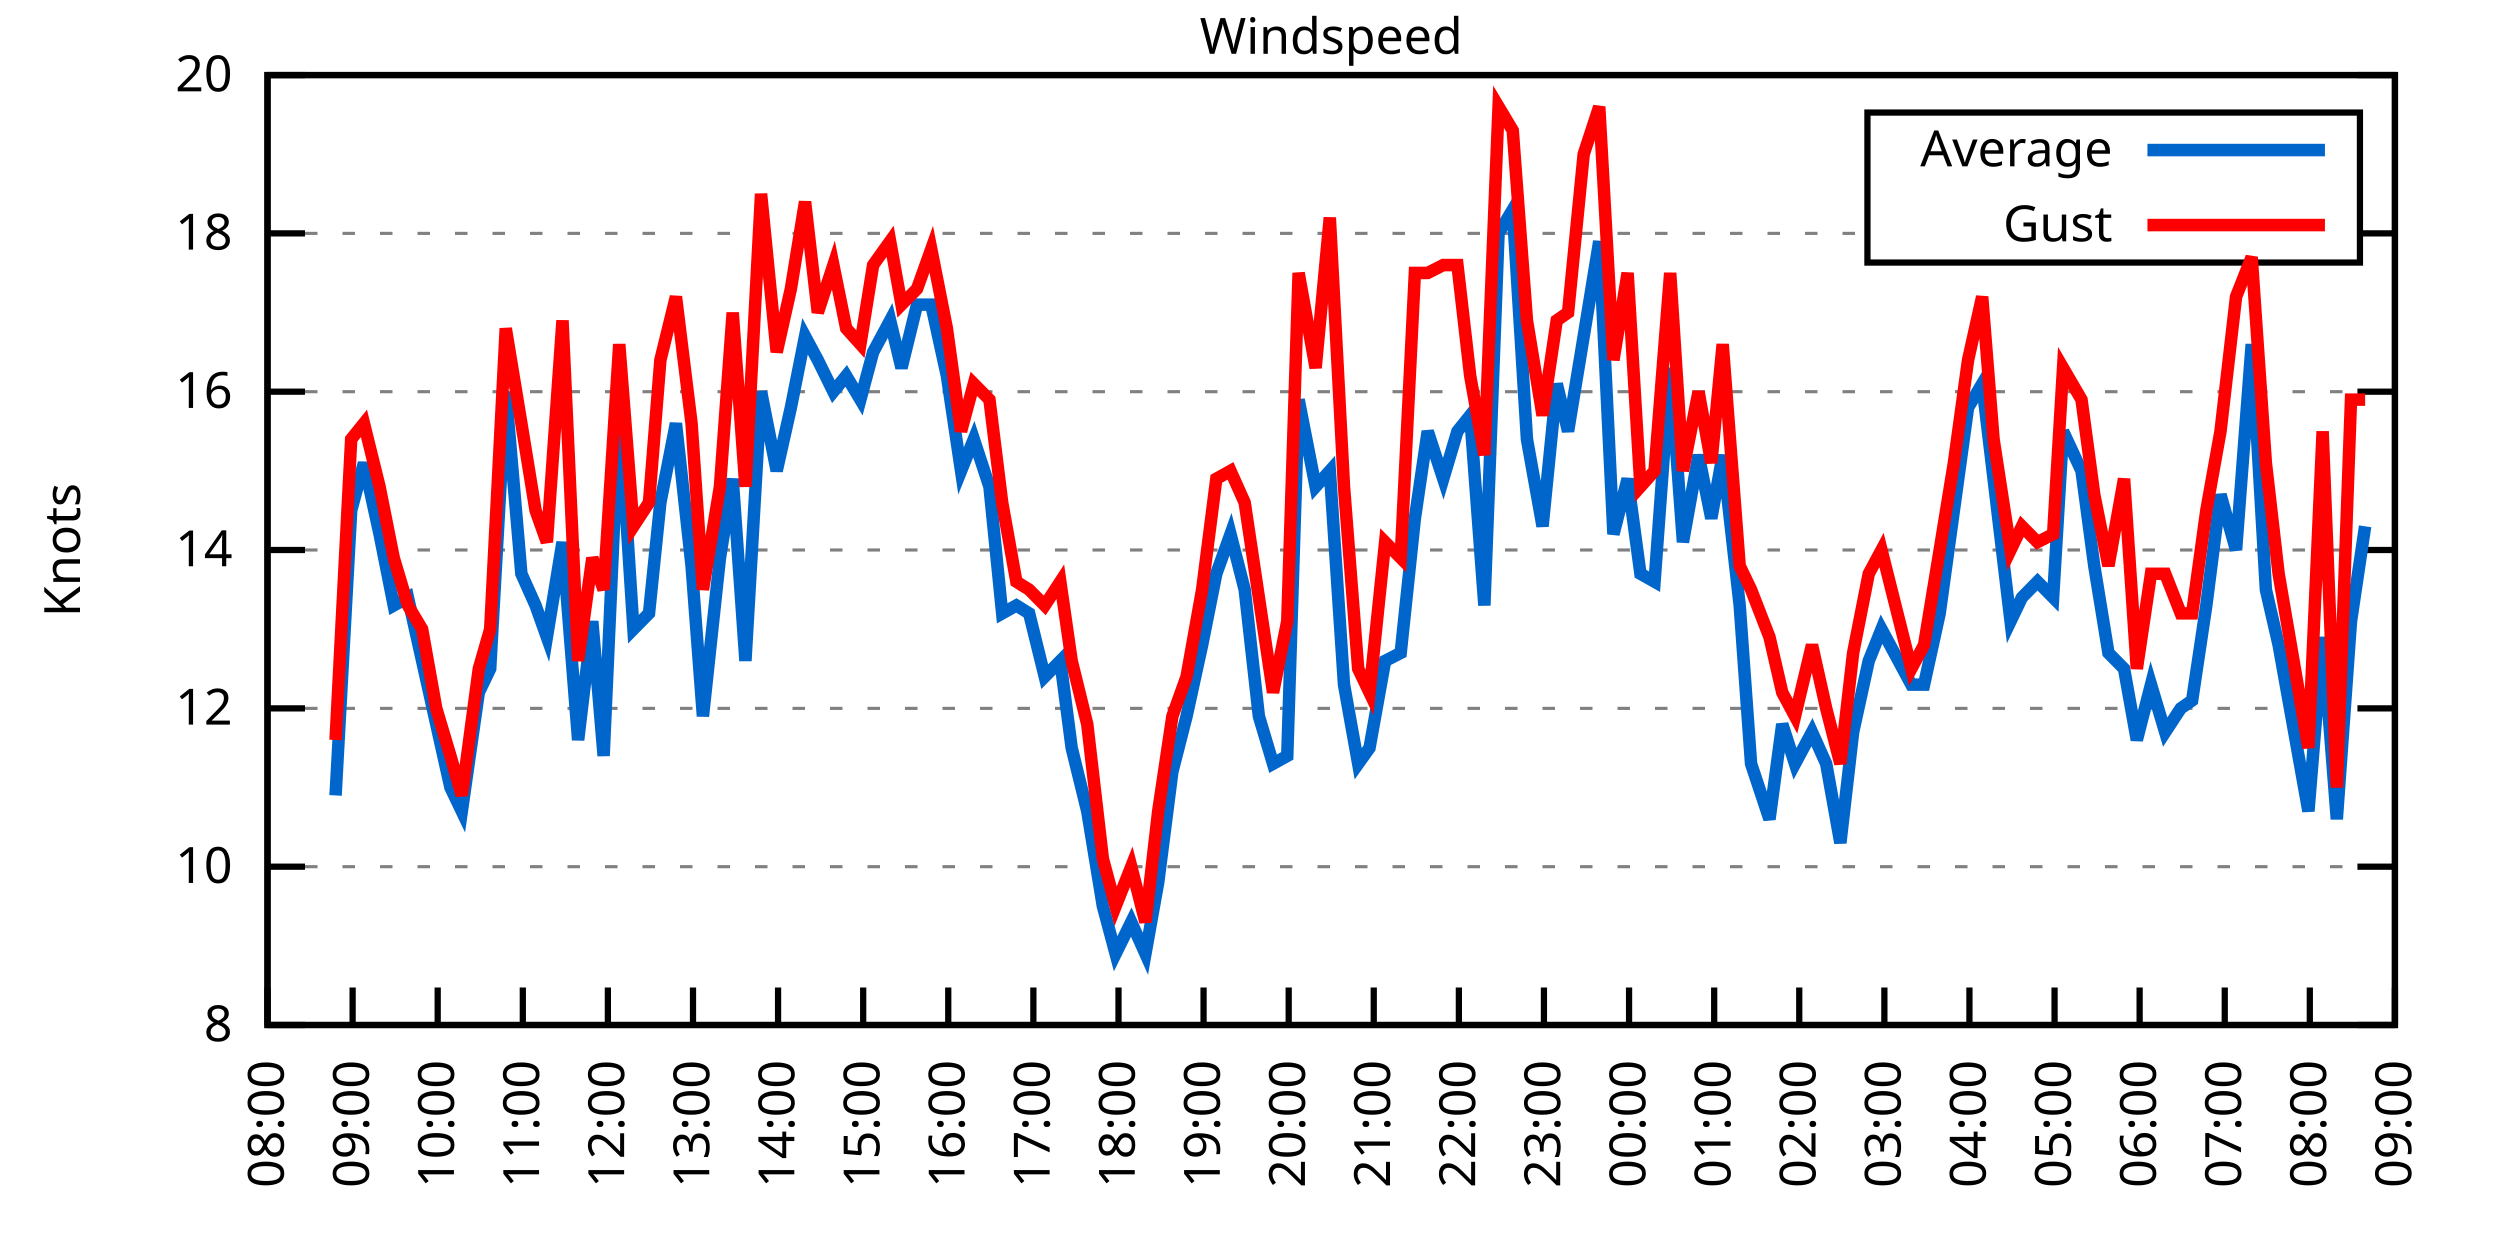
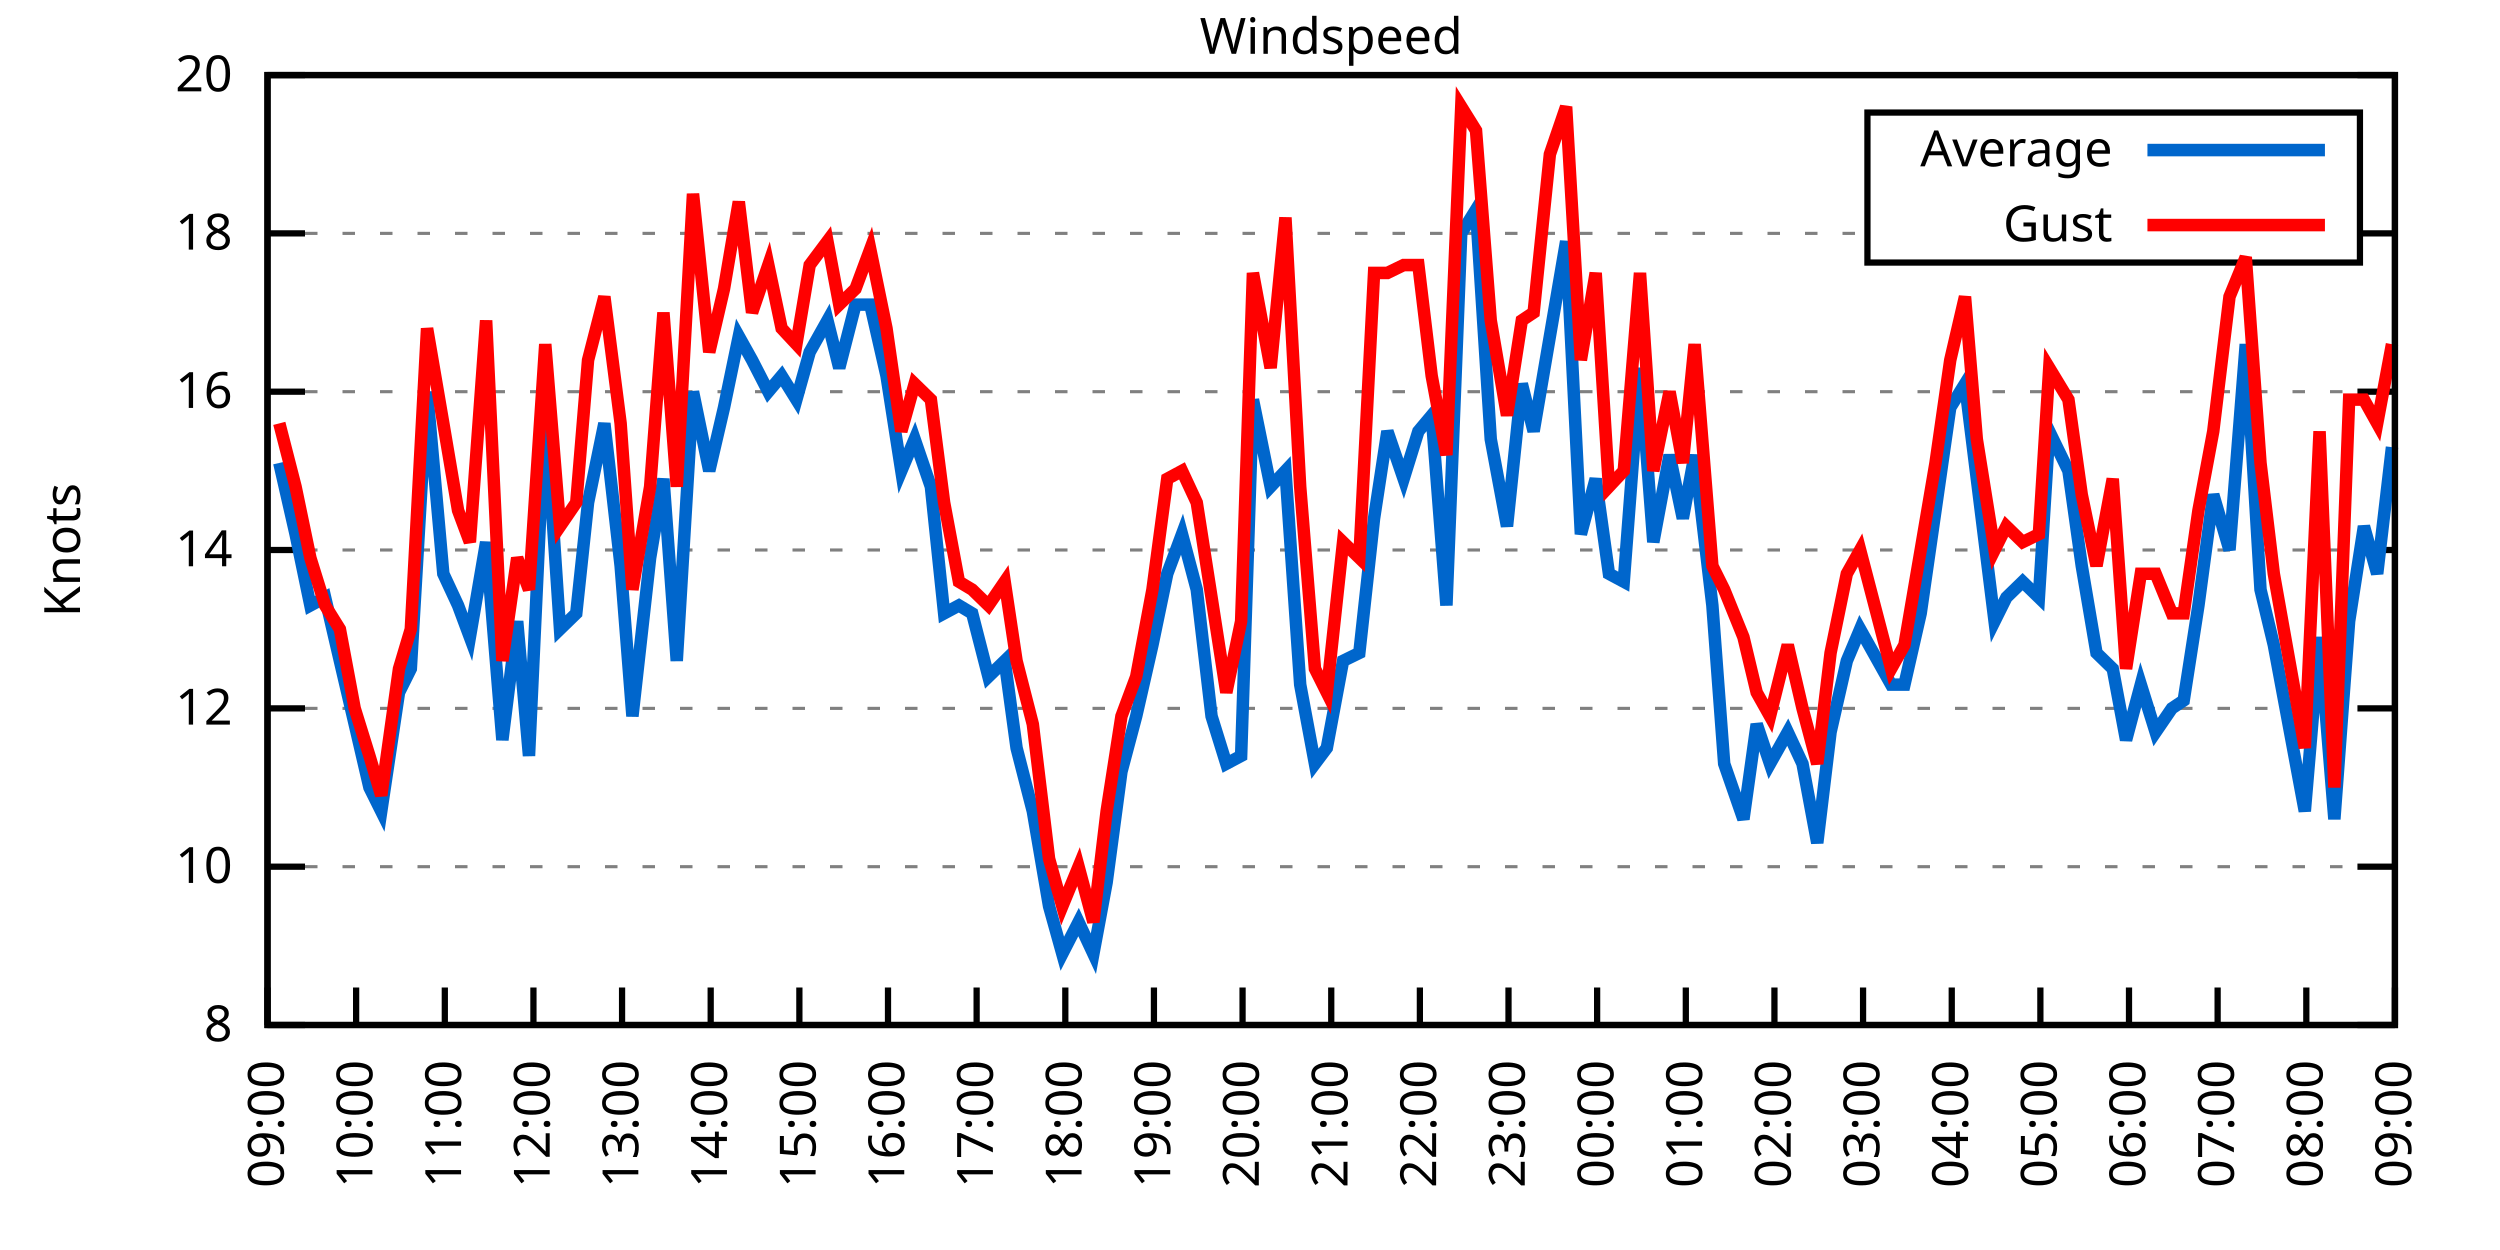
<svg xmlns="http://www.w3.org/2000/svg" xmlns:xlink="http://www.w3.org/1999/xlink" width="400" height="200" viewBox="0 0 400 200">
  <g id="gnuplot_canvas">
    <rect x="0" y="0" width="400" height="200" fill="none" />
    <defs>
      <circle id="gpDot" r="0.5" stroke-width="0.5" stroke="currentColor" />
      <path id="gpPt0" stroke-width="0.333" stroke="currentColor" d="M-1,0 h2 M0,-1 v2" />
      <path id="gpPt1" stroke-width="0.333" stroke="currentColor" d="M-1,-1 L1,1 M1,-1 L-1,1" />
      <path id="gpPt2" stroke-width="0.333" stroke="currentColor" d="M-1,0 L1,0 M0,-1 L0,1 M-1,-1 L1,1 M-1,1 L1,-1" />
      <rect id="gpPt3" stroke-width="0.333" stroke="currentColor" x="-1" y="-1" width="2" height="2" />
      <rect id="gpPt4" stroke-width="0.333" stroke="currentColor" fill="currentColor" x="-1" y="-1" width="2" height="2" />
      <circle id="gpPt5" stroke-width="0.333" stroke="currentColor" cx="0" cy="0" r="1" />
      <use xlink:href="#gpPt5" id="gpPt6" fill="currentColor" stroke="none" />
      <path id="gpPt7" stroke-width="0.333" stroke="currentColor" d="M0,-1.33 L-1.33,0.67 L1.33,0.67 z" />
      <use xlink:href="#gpPt7" id="gpPt8" fill="currentColor" stroke="none" />
      <use xlink:href="#gpPt7" id="gpPt9" stroke="currentColor" transform="rotate(180)" />
      <use xlink:href="#gpPt9" id="gpPt10" fill="currentColor" stroke="none" />
      <use xlink:href="#gpPt3" id="gpPt11" stroke="currentColor" transform="rotate(45)" />
      <use xlink:href="#gpPt11" id="gpPt12" fill="currentColor" stroke="none" />
      <path id="gpPt13" stroke-width="0.333" stroke="currentColor" d="M0,1.330 L1.265,0.411 L0.782,-1.067 L-0.782,-1.076 L-1.265,0.411 z" />
      <use xlink:href="#gpPt13" id="gpPt14" fill="currentColor" stroke="none" />
      <filter id="textbox" filterUnits="objectBoundingBox" x="0" y="0" height="1" width="1">
        <feFlood flood-color="white" flood-opacity="1" result="bgnd" />
        <feComposite in="SourceGraphic" in2="bgnd" operator="atop" />
      </filter>
      <filter id="greybox" filterUnits="objectBoundingBox" x="0" y="0" height="1" width="1">
        <feFlood flood-color="lightgrey" flood-opacity="1" result="grey" />
        <feComposite in="SourceGraphic" in2="grey" operator="atop" />
      </filter>
    </defs>
    <g fill="none" color="white" stroke="currentColor" stroke-width="1.00" stroke-linecap="butt" stroke-linejoin="miter">
</g>
    <g fill="none" color="black" stroke="currentColor" stroke-width="1.00" stroke-linecap="butt" stroke-linejoin="miter">
      <g stroke="none" shape-rendering="crispEdges">
        <polygon fill="rgb(255, 255, 255)" points="42.80,164.00 383.18,164.00 383.18,12.02 42.80,12.02 " />
      </g>
    </g>
    <g fill="none" color="black" stroke="currentColor" stroke-width="1.00" stroke-linecap="butt" stroke-linejoin="miter">
</g>
    <g fill="none" color="black" stroke="black" stroke-width="0.50" stroke-linecap="butt" stroke-linejoin="miter">
</g>
    <g fill="none" color="gray" stroke="currentColor" stroke-width="0.50" stroke-linecap="butt" stroke-linejoin="miter">
      <path stroke="gray" stroke-dasharray="2,4" class="gridline" d="M42.80,164.00 L383.19,164.00  " />
    </g>
    <g fill="none" color="gray" stroke="gray" stroke-width="1.00" stroke-linecap="butt" stroke-linejoin="miter">
</g>
    <g fill="none" color="black" stroke="currentColor" stroke-width="1.00" stroke-linecap="butt" stroke-linejoin="miter">
      <path stroke="black" d="M42.80,164.00 L48.80,164.00 M383.19,164.00 L377.19,164.00  " />
      <g transform="translate(37.20,166.60)" stroke="none" fill="black" font-family="Sans" font-size="8.00" text-anchor="end">
        <text>
          <tspan font-family="Sans"> 8</tspan>
        </text>
      </g>
    </g>
    <g fill="none" color="black" stroke="currentColor" stroke-width="1.00" stroke-linecap="butt" stroke-linejoin="miter">
</g>
    <g fill="none" color="black" stroke="black" stroke-width="0.50" stroke-linecap="butt" stroke-linejoin="miter">
</g>
    <g fill="none" color="gray" stroke="currentColor" stroke-width="0.50" stroke-linecap="butt" stroke-linejoin="miter">
      <path stroke="gray" stroke-dasharray="2,4" class="gridline" d="M42.80,138.67 L383.19,138.67  " />
    </g>
    <g fill="none" color="gray" stroke="gray" stroke-width="1.00" stroke-linecap="butt" stroke-linejoin="miter">
</g>
    <g fill="none" color="black" stroke="currentColor" stroke-width="1.00" stroke-linecap="butt" stroke-linejoin="miter">
      <path stroke="black" d="M42.80,138.67 L48.80,138.67 M383.19,138.67 L377.19,138.67  " />
      <g transform="translate(37.20,141.27)" stroke="none" fill="black" font-family="Sans" font-size="8.00" text-anchor="end">
        <text>
          <tspan font-family="Sans"> 10</tspan>
        </text>
      </g>
    </g>
    <g fill="none" color="black" stroke="currentColor" stroke-width="1.00" stroke-linecap="butt" stroke-linejoin="miter">
</g>
    <g fill="none" color="black" stroke="black" stroke-width="0.50" stroke-linecap="butt" stroke-linejoin="miter">
</g>
    <g fill="none" color="gray" stroke="currentColor" stroke-width="0.50" stroke-linecap="butt" stroke-linejoin="miter">
      <path stroke="gray" stroke-dasharray="2,4" class="gridline" d="M42.80,113.34 L383.19,113.34  " />
    </g>
    <g fill="none" color="gray" stroke="gray" stroke-width="1.00" stroke-linecap="butt" stroke-linejoin="miter">
</g>
    <g fill="none" color="black" stroke="currentColor" stroke-width="1.00" stroke-linecap="butt" stroke-linejoin="miter">
      <path stroke="black" d="M42.80,113.34 L48.80,113.34 M383.19,113.34 L377.19,113.34  " />
      <g transform="translate(37.20,115.94)" stroke="none" fill="black" font-family="Sans" font-size="8.00" text-anchor="end">
        <text>
          <tspan font-family="Sans"> 12</tspan>
        </text>
      </g>
    </g>
    <g fill="none" color="black" stroke="currentColor" stroke-width="1.00" stroke-linecap="butt" stroke-linejoin="miter">
</g>
    <g fill="none" color="black" stroke="black" stroke-width="0.50" stroke-linecap="butt" stroke-linejoin="miter">
</g>
    <g fill="none" color="gray" stroke="currentColor" stroke-width="0.50" stroke-linecap="butt" stroke-linejoin="miter">
      <path stroke="gray" stroke-dasharray="2,4" class="gridline" d="M42.80,88.00 L383.19,88.00  " />
    </g>
    <g fill="none" color="gray" stroke="gray" stroke-width="1.00" stroke-linecap="butt" stroke-linejoin="miter">
</g>
    <g fill="none" color="black" stroke="currentColor" stroke-width="1.00" stroke-linecap="butt" stroke-linejoin="miter">
      <path stroke="black" d="M42.80,88.00 L48.80,88.00 M383.19,88.00 L377.19,88.00  " />
      <g transform="translate(37.20,90.60)" stroke="none" fill="black" font-family="Sans" font-size="8.00" text-anchor="end">
        <text>
          <tspan font-family="Sans"> 14</tspan>
        </text>
      </g>
    </g>
    <g fill="none" color="black" stroke="currentColor" stroke-width="1.00" stroke-linecap="butt" stroke-linejoin="miter">
</g>
    <g fill="none" color="black" stroke="black" stroke-width="0.50" stroke-linecap="butt" stroke-linejoin="miter">
</g>
    <g fill="none" color="gray" stroke="currentColor" stroke-width="0.50" stroke-linecap="butt" stroke-linejoin="miter">
      <path stroke="gray" stroke-dasharray="2,4" class="gridline" d="M42.80,62.67 L383.19,62.67  " />
    </g>
    <g fill="none" color="gray" stroke="gray" stroke-width="1.00" stroke-linecap="butt" stroke-linejoin="miter">
</g>
    <g fill="none" color="black" stroke="currentColor" stroke-width="1.00" stroke-linecap="butt" stroke-linejoin="miter">
      <path stroke="black" d="M42.80,62.67 L48.80,62.67 M383.19,62.67 L377.19,62.67  " />
      <g transform="translate(37.20,65.27)" stroke="none" fill="black" font-family="Sans" font-size="8.00" text-anchor="end">
        <text>
          <tspan font-family="Sans"> 16</tspan>
        </text>
      </g>
    </g>
    <g fill="none" color="black" stroke="currentColor" stroke-width="1.00" stroke-linecap="butt" stroke-linejoin="miter">
</g>
    <g fill="none" color="black" stroke="black" stroke-width="0.50" stroke-linecap="butt" stroke-linejoin="miter">
</g>
    <g fill="none" color="gray" stroke="currentColor" stroke-width="0.50" stroke-linecap="butt" stroke-linejoin="miter">
      <path stroke="gray" stroke-dasharray="2,4" class="gridline" d="M42.80,37.34 L298.79,37.34 M377.59,37.34 L383.19,37.34  " />
    </g>
    <g fill="none" color="gray" stroke="gray" stroke-width="1.00" stroke-linecap="butt" stroke-linejoin="miter">
</g>
    <g fill="none" color="black" stroke="currentColor" stroke-width="1.00" stroke-linecap="butt" stroke-linejoin="miter">
      <path stroke="black" d="M42.80,37.34 L48.80,37.34 M383.19,37.34 L377.19,37.34  " />
      <g transform="translate(37.20,39.94)" stroke="none" fill="black" font-family="Sans" font-size="8.00" text-anchor="end">
        <text>
          <tspan font-family="Sans"> 18</tspan>
        </text>
      </g>
    </g>
    <g fill="none" color="black" stroke="currentColor" stroke-width="1.00" stroke-linecap="butt" stroke-linejoin="miter">
</g>
    <g fill="none" color="black" stroke="black" stroke-width="0.50" stroke-linecap="butt" stroke-linejoin="miter">
</g>
    <g fill="none" color="gray" stroke="currentColor" stroke-width="0.50" stroke-linecap="butt" stroke-linejoin="miter">
      <path stroke="gray" stroke-dasharray="2,4" class="gridline" d="M42.80,12.01 L383.19,12.01  " />
    </g>
    <g fill="none" color="gray" stroke="gray" stroke-width="1.00" stroke-linecap="butt" stroke-linejoin="miter">
</g>
    <g fill="none" color="black" stroke="currentColor" stroke-width="1.00" stroke-linecap="butt" stroke-linejoin="miter">
      <path stroke="black" d="M42.80,12.01 L48.80,12.01 M383.19,12.01 L377.19,12.01  " />
      <g transform="translate(37.20,14.61)" stroke="none" fill="black" font-family="Sans" font-size="8.00" text-anchor="end">
        <text>
          <tspan font-family="Sans"> 20</tspan>
        </text>
      </g>
    </g>
    <g fill="none" color="black" stroke="currentColor" stroke-width="1.00" stroke-linecap="butt" stroke-linejoin="miter">
      <path stroke="black" d="M42.80,164.00 L42.80,158.00  " />
      <g transform="translate(45.40,169.60) rotate(270.00)" stroke="none" fill="black" font-family="Sans" font-size="8.00" text-anchor="end">
        <text>
-           <tspan font-family="Sans">08:00</tspan>
-         </text>
-       </g>
-     </g>
-     <g fill="none" color="black" stroke="currentColor" stroke-width="1.00" stroke-linecap="butt" stroke-linejoin="miter">
-       <path stroke="black" d="M56.42,164.00 L56.42,158.00  " />
-       <g transform="translate(59.02,169.60) rotate(270.00)" stroke="none" fill="black" font-family="Sans" font-size="8.00" text-anchor="end">
-         <text>
          <tspan font-family="Sans">09:00</tspan>
        </text>
      </g>
    </g>
    <g fill="none" color="black" stroke="currentColor" stroke-width="1.00" stroke-linecap="butt" stroke-linejoin="miter">
-       <path stroke="black" d="M70.03,164.00 L70.03,158.00  " />
-       <g transform="translate(72.63,169.60) rotate(270.00)" stroke="none" fill="black" font-family="Sans" font-size="8.00" text-anchor="end">
+       <path stroke="black" d="M56.98,164.00 L56.98,158.00  " />
+       <g transform="translate(59.58,169.60) rotate(270.00)" stroke="none" fill="black" font-family="Sans" font-size="8.00" text-anchor="end">
        <text>
          <tspan font-family="Sans">10:00</tspan>
        </text>
      </g>
    </g>
    <g fill="none" color="black" stroke="currentColor" stroke-width="1.00" stroke-linecap="butt" stroke-linejoin="miter">
-       <path stroke="black" d="M83.65,164.00 L83.65,158.00  " />
-       <g transform="translate(86.25,169.60) rotate(270.00)" stroke="none" fill="black" font-family="Sans" font-size="8.00" text-anchor="end">
+       <path stroke="black" d="M71.17,164.00 L71.17,158.00  " />
+       <g transform="translate(73.77,169.60) rotate(270.00)" stroke="none" fill="black" font-family="Sans" font-size="8.00" text-anchor="end">
        <text>
          <tspan font-family="Sans">11:00</tspan>
        </text>
      </g>
    </g>
    <g fill="none" color="black" stroke="currentColor" stroke-width="1.00" stroke-linecap="butt" stroke-linejoin="miter">
-       <path stroke="black" d="M97.26,164.00 L97.26,158.00  " />
-       <g transform="translate(99.86,169.60) rotate(270.00)" stroke="none" fill="black" font-family="Sans" font-size="8.00" text-anchor="end">
+       <path stroke="black" d="M85.35,164.00 L85.35,158.00  " />
+       <g transform="translate(87.95,169.60) rotate(270.00)" stroke="none" fill="black" font-family="Sans" font-size="8.00" text-anchor="end">
        <text>
          <tspan font-family="Sans">12:00</tspan>
        </text>
      </g>
    </g>
    <g fill="none" color="black" stroke="currentColor" stroke-width="1.00" stroke-linecap="butt" stroke-linejoin="miter">
-       <path stroke="black" d="M110.88,164.00 L110.88,158.00  " />
-       <g transform="translate(113.48,169.60) rotate(270.00)" stroke="none" fill="black" font-family="Sans" font-size="8.00" text-anchor="end">
+       <path stroke="black" d="M99.53,164.00 L99.53,158.00  " />
+       <g transform="translate(102.13,169.60) rotate(270.00)" stroke="none" fill="black" font-family="Sans" font-size="8.00" text-anchor="end">
        <text>
          <tspan font-family="Sans">13:00</tspan>
        </text>
      </g>
    </g>
    <g fill="none" color="black" stroke="currentColor" stroke-width="1.00" stroke-linecap="butt" stroke-linejoin="miter">
-       <path stroke="black" d="M124.49,164.00 L124.49,158.00  " />
-       <g transform="translate(127.09,169.60) rotate(270.00)" stroke="none" fill="black" font-family="Sans" font-size="8.00" text-anchor="end">
+       <path stroke="black" d="M113.71,164.00 L113.71,158.00  " />
+       <g transform="translate(116.31,169.60) rotate(270.00)" stroke="none" fill="black" font-family="Sans" font-size="8.00" text-anchor="end">
        <text>
          <tspan font-family="Sans">14:00</tspan>
        </text>
      </g>
    </g>
    <g fill="none" color="black" stroke="currentColor" stroke-width="1.00" stroke-linecap="butt" stroke-linejoin="miter">
-       <path stroke="black" d="M138.11,164.00 L138.11,158.00  " />
-       <g transform="translate(140.71,169.60) rotate(270.00)" stroke="none" fill="black" font-family="Sans" font-size="8.00" text-anchor="end">
+       <path stroke="black" d="M127.90,164.00 L127.90,158.00  " />
+       <g transform="translate(130.50,169.60) rotate(270.00)" stroke="none" fill="black" font-family="Sans" font-size="8.00" text-anchor="end">
        <text>
          <tspan font-family="Sans">15:00</tspan>
        </text>
      </g>
    </g>
    <g fill="none" color="black" stroke="currentColor" stroke-width="1.00" stroke-linecap="butt" stroke-linejoin="miter">
-       <path stroke="black" d="M151.72,164.00 L151.72,158.00  " />
-       <g transform="translate(154.32,169.60) rotate(270.00)" stroke="none" fill="black" font-family="Sans" font-size="8.00" text-anchor="end">
+       <path stroke="black" d="M142.08,164.00 L142.08,158.00  " />
+       <g transform="translate(144.68,169.60) rotate(270.00)" stroke="none" fill="black" font-family="Sans" font-size="8.00" text-anchor="end">
        <text>
          <tspan font-family="Sans">16:00</tspan>
        </text>
      </g>
    </g>
    <g fill="none" color="black" stroke="currentColor" stroke-width="1.00" stroke-linecap="butt" stroke-linejoin="miter">
-       <path stroke="black" d="M165.34,164.00 L165.34,158.00  " />
-       <g transform="translate(167.94,169.60) rotate(270.00)" stroke="none" fill="black" font-family="Sans" font-size="8.00" text-anchor="end">
+       <path stroke="black" d="M156.26,164.00 L156.26,158.00  " />
+       <g transform="translate(158.86,169.60) rotate(270.00)" stroke="none" fill="black" font-family="Sans" font-size="8.00" text-anchor="end">
        <text>
          <tspan font-family="Sans">17:00</tspan>
        </text>
      </g>
    </g>
    <g fill="none" color="black" stroke="currentColor" stroke-width="1.00" stroke-linecap="butt" stroke-linejoin="miter">
-       <path stroke="black" d="M178.96,164.00 L178.96,158.00  " />
-       <g transform="translate(181.56,169.60) rotate(270.00)" stroke="none" fill="black" font-family="Sans" font-size="8.00" text-anchor="end">
+       <path stroke="black" d="M170.45,164.00 L170.45,158.00  " />
+       <g transform="translate(173.05,169.60) rotate(270.00)" stroke="none" fill="black" font-family="Sans" font-size="8.00" text-anchor="end">
        <text>
          <tspan font-family="Sans">18:00</tspan>
        </text>
      </g>
    </g>
    <g fill="none" color="black" stroke="currentColor" stroke-width="1.00" stroke-linecap="butt" stroke-linejoin="miter">
-       <path stroke="black" d="M192.57,164.00 L192.57,158.00  " />
-       <g transform="translate(195.17,169.60) rotate(270.00)" stroke="none" fill="black" font-family="Sans" font-size="8.00" text-anchor="end">
+       <path stroke="black" d="M184.63,164.00 L184.63,158.00  " />
+       <g transform="translate(187.23,169.60) rotate(270.00)" stroke="none" fill="black" font-family="Sans" font-size="8.00" text-anchor="end">
        <text>
          <tspan font-family="Sans">19:00</tspan>
        </text>
      </g>
    </g>
    <g fill="none" color="black" stroke="currentColor" stroke-width="1.00" stroke-linecap="butt" stroke-linejoin="miter">
-       <path stroke="black" d="M206.19,164.00 L206.19,158.00  " />
-       <g transform="translate(208.79,169.60) rotate(270.00)" stroke="none" fill="black" font-family="Sans" font-size="8.00" text-anchor="end">
+       <path stroke="black" d="M198.81,164.00 L198.81,158.00  " />
+       <g transform="translate(201.41,169.60) rotate(270.00)" stroke="none" fill="black" font-family="Sans" font-size="8.00" text-anchor="end">
        <text>
          <tspan font-family="Sans">20:00</tspan>
        </text>
      </g>
    </g>
    <g fill="none" color="black" stroke="currentColor" stroke-width="1.00" stroke-linecap="butt" stroke-linejoin="miter">
-       <path stroke="black" d="M219.80,164.00 L219.80,158.00  " />
-       <g transform="translate(222.40,169.60) rotate(270.00)" stroke="none" fill="black" font-family="Sans" font-size="8.00" text-anchor="end">
+       <path stroke="black" d="M213.00,164.00 L213.00,158.00  " />
+       <g transform="translate(215.60,169.60) rotate(270.00)" stroke="none" fill="black" font-family="Sans" font-size="8.00" text-anchor="end">
        <text>
          <tspan font-family="Sans">21:00</tspan>
        </text>
      </g>
    </g>
    <g fill="none" color="black" stroke="currentColor" stroke-width="1.00" stroke-linecap="butt" stroke-linejoin="miter">
-       <path stroke="black" d="M233.42,164.00 L233.42,158.00  " />
-       <g transform="translate(236.02,169.60) rotate(270.00)" stroke="none" fill="black" font-family="Sans" font-size="8.00" text-anchor="end">
+       <path stroke="black" d="M227.18,164.00 L227.18,158.00  " />
+       <g transform="translate(229.78,169.60) rotate(270.00)" stroke="none" fill="black" font-family="Sans" font-size="8.00" text-anchor="end">
        <text>
          <tspan font-family="Sans">22:00</tspan>
        </text>
      </g>
    </g>
    <g fill="none" color="black" stroke="currentColor" stroke-width="1.00" stroke-linecap="butt" stroke-linejoin="miter">
-       <path stroke="black" d="M247.03,164.00 L247.03,158.00  " />
-       <g transform="translate(249.63,169.60) rotate(270.00)" stroke="none" fill="black" font-family="Sans" font-size="8.00" text-anchor="end">
+       <path stroke="black" d="M241.36,164.00 L241.36,158.00  " />
+       <g transform="translate(243.96,169.60) rotate(270.00)" stroke="none" fill="black" font-family="Sans" font-size="8.00" text-anchor="end">
        <text>
          <tspan font-family="Sans">23:00</tspan>
        </text>
      </g>
    </g>
    <g fill="none" color="black" stroke="currentColor" stroke-width="1.00" stroke-linecap="butt" stroke-linejoin="miter">
-       <path stroke="black" d="M260.65,164.00 L260.65,158.00  " />
-       <g transform="translate(263.25,169.60) rotate(270.00)" stroke="none" fill="black" font-family="Sans" font-size="8.00" text-anchor="end">
+       <path stroke="black" d="M255.54,164.00 L255.54,158.00  " />
+       <g transform="translate(258.14,169.60) rotate(270.00)" stroke="none" fill="black" font-family="Sans" font-size="8.00" text-anchor="end">
        <text>
          <tspan font-family="Sans">00:00</tspan>
        </text>
      </g>
    </g>
    <g fill="none" color="black" stroke="currentColor" stroke-width="1.00" stroke-linecap="butt" stroke-linejoin="miter">
-       <path stroke="black" d="M274.27,164.00 L274.27,158.00  " />
-       <g transform="translate(276.87,169.60) rotate(270.00)" stroke="none" fill="black" font-family="Sans" font-size="8.00" text-anchor="end">
+       <path stroke="black" d="M269.73,164.00 L269.73,158.00  " />
+       <g transform="translate(272.33,169.60) rotate(270.00)" stroke="none" fill="black" font-family="Sans" font-size="8.00" text-anchor="end">
        <text>
          <tspan font-family="Sans">01:00</tspan>
        </text>
      </g>
    </g>
    <g fill="none" color="black" stroke="currentColor" stroke-width="1.00" stroke-linecap="butt" stroke-linejoin="miter">
-       <path stroke="black" d="M287.88,164.00 L287.88,158.00  " />
-       <g transform="translate(290.48,169.60) rotate(270.00)" stroke="none" fill="black" font-family="Sans" font-size="8.00" text-anchor="end">
+       <path stroke="black" d="M283.91,164.00 L283.91,158.00  " />
+       <g transform="translate(286.51,169.60) rotate(270.00)" stroke="none" fill="black" font-family="Sans" font-size="8.00" text-anchor="end">
        <text>
          <tspan font-family="Sans">02:00</tspan>
        </text>
      </g>
    </g>
    <g fill="none" color="black" stroke="currentColor" stroke-width="1.00" stroke-linecap="butt" stroke-linejoin="miter">
-       <path stroke="black" d="M301.50,164.00 L301.50,158.00  " />
-       <g transform="translate(304.10,169.60) rotate(270.00)" stroke="none" fill="black" font-family="Sans" font-size="8.00" text-anchor="end">
+       <path stroke="black" d="M298.09,164.00 L298.09,158.00  " />
+       <g transform="translate(300.69,169.60) rotate(270.00)" stroke="none" fill="black" font-family="Sans" font-size="8.00" text-anchor="end">
        <text>
          <tspan font-family="Sans">03:00</tspan>
        </text>
      </g>
    </g>
    <g fill="none" color="black" stroke="currentColor" stroke-width="1.00" stroke-linecap="butt" stroke-linejoin="miter">
-       <path stroke="black" d="M315.11,164.00 L315.11,158.00  " />
-       <g transform="translate(317.71,169.60) rotate(270.00)" stroke="none" fill="black" font-family="Sans" font-size="8.00" text-anchor="end">
+       <path stroke="black" d="M312.28,164.00 L312.28,158.00  " />
+       <g transform="translate(314.88,169.60) rotate(270.00)" stroke="none" fill="black" font-family="Sans" font-size="8.00" text-anchor="end">
        <text>
          <tspan font-family="Sans">04:00</tspan>
        </text>
      </g>
    </g>
    <g fill="none" color="black" stroke="currentColor" stroke-width="1.00" stroke-linecap="butt" stroke-linejoin="miter">
-       <path stroke="black" d="M328.73,164.00 L328.73,158.00  " />
-       <g transform="translate(331.33,169.60) rotate(270.00)" stroke="none" fill="black" font-family="Sans" font-size="8.00" text-anchor="end">
+       <path stroke="black" d="M326.46,164.00 L326.46,158.00  " />
+       <g transform="translate(329.06,169.60) rotate(270.00)" stroke="none" fill="black" font-family="Sans" font-size="8.00" text-anchor="end">
        <text>
          <tspan font-family="Sans">05:00</tspan>
        </text>
      </g>
    </g>
    <g fill="none" color="black" stroke="currentColor" stroke-width="1.00" stroke-linecap="butt" stroke-linejoin="miter">
-       <path stroke="black" d="M342.34,164.00 L342.34,158.00  " />
-       <g transform="translate(344.94,169.60) rotate(270.00)" stroke="none" fill="black" font-family="Sans" font-size="8.00" text-anchor="end">
+       <path stroke="black" d="M340.64,164.00 L340.64,158.00  " />
+       <g transform="translate(343.24,169.60) rotate(270.00)" stroke="none" fill="black" font-family="Sans" font-size="8.00" text-anchor="end">
        <text>
          <tspan font-family="Sans">06:00</tspan>
        </text>
      </g>
    </g>
    <g fill="none" color="black" stroke="currentColor" stroke-width="1.00" stroke-linecap="butt" stroke-linejoin="miter">
-       <path stroke="black" d="M355.96,164.00 L355.96,158.00  " />
-       <g transform="translate(358.56,169.60) rotate(270.00)" stroke="none" fill="black" font-family="Sans" font-size="8.00" text-anchor="end">
+       <path stroke="black" d="M354.82,164.00 L354.82,158.00  " />
+       <g transform="translate(357.42,169.60) rotate(270.00)" stroke="none" fill="black" font-family="Sans" font-size="8.00" text-anchor="end">
        <text>
          <tspan font-family="Sans">07:00</tspan>
        </text>
      </g>
    </g>
    <g fill="none" color="black" stroke="currentColor" stroke-width="1.00" stroke-linecap="butt" stroke-linejoin="miter">
-       <path stroke="black" d="M369.57,164.00 L369.57,158.00  " />
-       <g transform="translate(372.17,169.60) rotate(270.00)" stroke="none" fill="black" font-family="Sans" font-size="8.00" text-anchor="end">
+       <path stroke="black" d="M369.01,164.00 L369.01,158.00  " />
+       <g transform="translate(371.61,169.60) rotate(270.00)" stroke="none" fill="black" font-family="Sans" font-size="8.00" text-anchor="end">
        <text>
          <tspan font-family="Sans">08:00</tspan>
        </text>
      </g>
    </g>
    <g fill="none" color="black" stroke="currentColor" stroke-width="1.00" stroke-linecap="butt" stroke-linejoin="miter">
      <path stroke="black" d="M383.19,164.00 L383.19,158.00  " />
      <g transform="translate(385.79,169.60) rotate(270.00)" stroke="none" fill="black" font-family="Sans" font-size="8.00" text-anchor="end">
        <text>
          <tspan font-family="Sans">09:00</tspan>
        </text>
      </g>
    </g>
    <g fill="none" color="black" stroke="currentColor" stroke-width="1.00" stroke-linecap="butt" stroke-linejoin="miter">
</g>
    <g fill="none" color="black" stroke="currentColor" stroke-width="1.00" stroke-linecap="butt" stroke-linejoin="miter">
      <path stroke="black" d="M42.80,12.01 L42.80,164.00 L383.19,164.00 L383.19,12.01 L42.80,12.01 Z  " />
    </g>
    <g fill="none" color="black" stroke="currentColor" stroke-width="1.00" stroke-linecap="butt" stroke-linejoin="miter">
</g>
    <g fill="none" color="black" stroke="currentColor" stroke-width="1.00" stroke-linecap="butt" stroke-linejoin="miter">
      <path stroke="black" d="M298.79,42.01 L298.79,18.01 L377.59,18.01 L377.59,42.01 L298.79,42.01 Z  " />
    </g>
    <g id="Windspeed_plot_1">
      <g fill="none" color="white" stroke="black" stroke-width="2.00" stroke-linecap="butt" stroke-linejoin="miter">
</g>
      <g fill="none" color="black" stroke="currentColor" stroke-width="2.00" stroke-linecap="butt" stroke-linejoin="miter">
        <g transform="translate(337.99,26.61)" stroke="none" fill="black" font-family="Sans" font-size="8.00" text-anchor="end">
          <text>
            <tspan font-family="Sans">Average</tspan>
          </text>
        </g>
      </g>
      <g fill="none" color="black" stroke="currentColor" stroke-width="2.00" stroke-linecap="butt" stroke-linejoin="miter">
-         <path stroke="rgb(  0, 102, 204)" d="M343.59,24.01 L371.99,24.01 M53.69,127.27 L56.19,81.67 L58.23,74.07 L60.73,85.47 L63.00,96.87 L65.27,95.60   L67.54,105.74 L69.80,115.87 L72.07,126.00 L73.89,129.80 L76.61,110.80 L78.43,107.00 L80.92,62.67 L83.42,91.80   L85.69,96.87 L87.50,101.94 L90.00,86.74 L92.50,118.40 L94.77,99.40 L96.58,120.94 L99.08,65.21 L101.35,100.67   L103.84,98.14 L105.66,80.41 L108.15,67.74 L110.65,90.54 L112.47,114.60 L115.19,89.27 L117.23,76.61 L119.27,105.74   L121.77,62.67 L124.27,75.34 L126.54,65.21 L128.81,53.81 L130.85,57.61 L133.34,62.67 L135.39,60.14 L137.66,63.94   L139.70,56.34 L142.42,51.27 L144.24,58.87 L146.73,48.74 L149.00,48.74 L151.50,60.14 L153.77,75.34 L155.81,70.27   L158.31,77.87 L160.35,98.14 L162.62,96.87 L164.66,98.14 L167.16,108.27 L169.65,105.74 L171.47,119.67 L173.96,129.80   L176.46,145.00 L178.50,152.60 L181.00,147.53 L183.27,152.60 L185.31,141.20 L187.58,123.47 L189.85,114.60 L192.34,103.20   L194.61,91.80 L196.88,85.47 L199.15,94.34 L201.42,114.60 L203.69,122.20 L205.96,120.94 L207.78,63.94 L210.50,77.87   L212.77,75.34 L215.04,109.54 L217.31,122.20 L219.12,119.67 L221.62,105.74 L224.11,104.47 L226.38,82.94 L228.43,69.01   L230.92,76.61 L233.19,69.01 L235.23,66.47 L237.50,96.87 L239.77,37.34 L242.04,33.54 L244.31,70.27 L246.81,84.21   L249.08,61.41 L250.89,69.01 L253.39,53.81 L255.88,38.61 L258.15,85.47 L260.42,76.61 L262.47,91.80 L264.73,93.07   L267.23,58.87 L269.27,86.74 L271.77,72.81 L273.81,82.94 L275.63,72.81 L278.35,96.87 L280.17,122.20 L283.12,131.07   L285.16,115.87 L287.20,122.20 L289.92,117.14 L292.19,122.20 L294.46,134.87 L296.50,117.14 L299.00,105.74 L301.04,100.67   L305.81,109.54 L307.85,109.54 L310.35,98.14 L312.62,81.67 L314.89,65.21 L317.15,61.41 L318.97,76.61 L321.69,99.40   L323.51,95.60 L326.00,93.07 L328.50,95.60 L330.09,69.01 L333.04,75.34 L335.08,90.54 L337.35,104.47 L339.85,107.00   L341.89,118.40 L344.16,109.54 L346.43,117.14 L348.92,113.34 L350.74,112.07 L353.01,96.87 L355.28,79.14 L357.77,88.00   L360.27,55.07 L362.54,94.34 L364.58,103.20 L369.35,129.80 L371.62,101.94 L373.89,131.07 L376.16,99.40 L378.42,84.21    " />
+         <path stroke="rgb(  0, 102, 204)" d="M343.59,24.01 L371.99,24.01 M44.69,74.07 L47.29,85.47 L49.66,96.87 L52.02,95.60 L54.38,105.74 L56.75,115.87   L59.11,126.00 L61.00,129.80 L63.84,110.80 L65.73,107.00 L68.33,62.67 L70.93,91.80 L73.29,96.87 L75.18,101.94   L77.78,86.74 L80.38,118.40 L82.75,99.40 L84.64,120.94 L87.24,65.21 L89.60,100.67 L92.20,98.14 L94.09,80.41   L96.70,67.74 L99.30,90.54 L101.19,114.60 L104.02,89.27 L106.15,76.61 L108.28,105.74 L110.88,62.67 L113.48,75.34   L115.84,65.21 L118.21,53.81 L120.33,57.61 L122.93,62.67 L125.06,60.14 L127.42,63.94 L129.55,56.34 L132.39,51.27   L134.28,58.87 L136.88,48.74 L139.24,48.74 L141.84,60.14 L144.21,75.34 L146.34,70.27 L148.94,77.87 L151.06,98.14   L153.43,96.87 L155.55,98.14 L158.15,108.27 L160.75,105.74 L162.65,119.67 L165.25,129.80 L167.85,145.00 L169.97,152.60   L172.57,147.53 L174.94,152.60 L177.06,141.20 L179.43,123.47 L181.79,114.60 L184.39,103.20 L186.76,91.80 L189.12,85.47   L191.48,94.34 L193.85,114.60 L196.21,122.20 L198.58,120.94 L200.47,63.94 L203.30,77.87 L205.67,75.34 L208.03,109.54   L210.39,122.20 L212.29,119.67 L214.89,105.74 L217.49,104.47 L219.85,82.94 L221.98,69.01 L224.58,76.61 L226.94,69.01   L229.07,66.47 L231.43,96.87 L233.80,37.34 L236.16,33.54 L238.52,70.27 L241.12,84.21 L243.49,61.41 L245.38,69.01   L247.98,53.81 L250.58,38.61 L252.94,85.47 L255.31,76.61 L257.43,91.80 L259.80,93.07 L262.40,58.87 L264.53,86.74   L267.13,72.81 L269.25,82.94 L271.14,72.81 L273.98,96.87 L275.87,122.20 L278.95,131.07 L281.07,115.87 L283.20,122.20   L286.04,117.14 L288.40,122.20 L290.76,134.87 L292.89,117.14 L295.49,105.74 L297.62,100.67 L302.58,109.54 L304.71,109.54   L307.31,98.14 L309.68,81.67 L312.04,65.21 L314.40,61.41 L316.29,76.61 L319.13,99.40 L321.02,95.60 L323.62,93.07   L326.22,95.60 L327.88,69.01 L330.95,75.34 L333.08,90.54 L335.44,104.47 L338.04,107.00 L340.17,118.40 L342.53,109.54   L344.90,117.14 L347.50,113.34 L349.39,112.07 L351.75,96.87 L354.12,79.14 L356.72,88.00 L359.32,55.07 L361.68,94.34   L363.81,103.20 L368.77,129.80 L371.13,101.94 L373.50,131.07 L375.86,99.40 L378.23,84.21 L380.35,91.80 L382.72,71.54    " />
      </g>
    </g>
    <g id="Windspeed_plot_2">
      <g fill="none" color="black" stroke="currentColor" stroke-width="2.00" stroke-linecap="butt" stroke-linejoin="miter">
        <g transform="translate(337.99,38.61)" stroke="none" fill="black" font-family="Sans" font-size="8.00" text-anchor="end">
          <text>
            <tspan font-family="Sans">Gust</tspan>
          </text>
        </g>
      </g>
      <g fill="none" color="black" stroke="currentColor" stroke-width="2.00" stroke-linecap="butt" stroke-linejoin="miter">
-         <path stroke="rgb(255,   0,   0)" d="M343.59,36.01 L371.99,36.01 M53.69,118.40 L56.19,70.27 L58.23,67.74 L60.73,77.87 L63.00,89.27 L65.27,96.87   L67.54,100.67 L69.80,113.34 L72.07,120.94 L73.89,127.27 L76.61,107.00 L78.43,100.67 L80.92,52.54 L83.42,67.74   L85.69,81.67 L87.50,86.74 L90.00,51.27 L92.50,105.74 L94.77,89.27 L96.58,94.34 L99.08,55.07 L101.35,84.21   L103.84,80.41 L105.66,57.61 L108.15,47.47 L110.65,67.74 L112.47,94.34 L115.19,77.87 L117.23,50.01 L119.27,77.87   L121.77,31.01 L124.27,56.34 L126.54,46.21 L128.81,32.28 L130.85,50.01 L133.34,42.41 L135.39,52.54 L137.66,55.07   L139.70,42.41 L142.42,38.61 L144.24,48.74 L146.73,46.21 L149.00,39.87 L151.50,52.54 L153.77,69.01 L155.81,61.41   L158.31,63.94 L160.35,80.41 L162.62,93.07 L164.66,94.34 L167.16,96.87 L169.65,93.07 L171.47,105.74 L173.96,115.87   L176.46,137.40 L178.50,145.00 L181.00,138.67 L183.27,147.53 L185.31,129.80 L187.58,114.60 L189.85,108.27 L192.34,94.34   L194.61,76.61 L196.88,75.34 L199.15,80.41 L201.42,95.60 L203.69,110.80 L205.96,99.40 L207.78,43.67 L210.50,58.87   L212.77,34.81 L215.04,77.87 L217.31,107.00 L219.12,110.80 L221.62,86.74 L224.11,89.27 L226.38,43.67 L228.43,43.67   L230.92,42.41 L233.19,42.41 L235.23,60.14 L237.50,72.81 L239.77,17.08 L242.04,20.88 L244.31,51.27 L246.81,66.47   L249.08,51.27 L250.89,50.01 L253.39,24.68 L255.88,17.08 L258.15,57.61 L260.42,43.67 L262.47,77.87 L264.73,75.34   L267.23,43.67 L269.27,75.34 L271.77,62.67 L273.81,74.07 L275.63,55.07 L278.35,90.54 L280.17,94.34 L283.12,101.94   L285.16,110.80 L287.20,114.60 L289.92,103.20 L292.19,113.34 L294.46,122.20 L296.50,104.47 L299.00,91.80 L301.04,88.00   L305.81,107.00 L307.85,103.20 L310.35,88.00 L312.62,74.07 L314.89,57.61 L317.15,47.47 L318.97,70.27 L321.69,88.00   L323.51,84.21 L326.00,86.74 L328.50,85.47 L330.09,58.87 L333.04,63.94 L335.08,79.14 L337.35,90.54 L339.85,76.61   L341.89,107.00 L344.16,91.80 L346.43,91.80 L348.92,98.14 L350.74,98.14 L353.01,81.67 L355.28,69.01 L357.77,47.47   L360.27,41.14 L362.54,74.07 L364.58,91.80 L369.35,119.67 L371.62,69.01 L373.89,126.00 L376.16,63.94 L378.42,63.94    " />
+         <path stroke="rgb(255,   0,   0)" d="M343.59,36.01 L371.99,36.01 M44.69,67.74 L47.29,77.87 L49.66,89.27 L52.02,96.87 L54.38,100.67 L56.75,113.34   L59.11,120.94 L61.00,127.27 L63.84,107.00 L65.73,100.67 L68.33,52.54 L70.93,67.74 L73.29,81.67 L75.18,86.74   L77.78,51.27 L80.38,105.74 L82.75,89.27 L84.64,94.34 L87.24,55.07 L89.60,84.21 L92.20,80.41 L94.09,57.61   L96.70,47.47 L99.30,67.74 L101.19,94.34 L104.02,77.87 L106.15,50.01 L108.28,77.87 L110.88,31.01 L113.48,56.34   L115.84,46.21 L118.21,32.28 L120.33,50.01 L122.93,42.41 L125.06,52.54 L127.42,55.07 L129.55,42.41 L132.39,38.61   L134.28,48.74 L136.88,46.21 L139.24,39.87 L141.84,52.54 L144.21,69.01 L146.34,61.41 L148.94,63.94 L151.06,80.41   L153.43,93.07 L155.55,94.34 L158.15,96.87 L160.75,93.07 L162.65,105.74 L165.25,115.87 L167.85,137.40 L169.97,145.00   L172.57,138.67 L174.94,147.53 L177.06,129.80 L179.43,114.60 L181.79,108.27 L184.39,94.34 L186.76,76.61 L189.12,75.34   L191.48,80.41 L193.85,95.60 L196.21,110.80 L198.58,99.40 L200.47,43.67 L203.30,58.87 L205.67,34.81 L208.03,77.87   L210.39,107.00 L212.29,110.80 L214.89,86.74 L217.49,89.27 L219.85,43.67 L221.98,43.67 L224.58,42.41 L226.94,42.41   L229.07,60.14 L231.43,72.81 L233.80,17.08 L236.16,20.88 L238.52,51.27 L241.12,66.47 L243.49,51.27 L245.38,50.01   L247.98,24.68 L250.58,17.08 L252.94,57.61 L255.31,43.67 L257.43,77.87 L259.80,75.34 L262.40,43.67 L264.53,75.34   L267.13,62.67 L269.25,74.07 L271.14,55.07 L273.98,90.54 L275.87,94.34 L278.95,101.94 L281.07,110.80 L283.20,114.60   L286.04,103.20 L288.40,113.34 L290.76,122.20 L292.89,104.47 L295.49,91.80 L297.62,88.00 L302.58,107.00 L304.71,103.20   L307.31,88.00 L309.68,74.07 L312.04,57.61 L314.40,47.47 L316.29,70.27 L319.13,88.00 L321.02,84.21 L323.62,86.74   L326.22,85.47 L327.88,58.87 L330.95,63.94 L333.08,79.14 L335.44,90.54 L338.04,76.61 L340.17,107.00 L342.53,91.80   L344.90,91.80 L347.50,98.14 L349.39,98.14 L351.75,81.67 L354.12,69.01 L356.72,47.47 L359.32,41.14 L361.68,74.07   L363.81,91.80 L368.77,119.67 L371.13,69.01 L373.50,126.00 L375.86,63.94 L378.23,63.94 L380.35,67.74 L382.72,55.07    " />
      </g>
    </g>
    <g fill="none" color="black" stroke="currentColor" stroke-width="2.00" stroke-linecap="butt" stroke-linejoin="miter">
</g>
    <g fill="none" color="black" stroke="black" stroke-width="1.00" stroke-linecap="butt" stroke-linejoin="miter">
</g>
    <g fill="none" color="black" stroke="currentColor" stroke-width="1.00" stroke-linecap="butt" stroke-linejoin="miter">
      <path stroke="black" d="M42.80,12.01 L42.80,164.00 L383.19,164.00 L383.19,12.01 L42.80,12.01 Z  " />
      <g transform="translate(12.80,88.01) rotate(270.00)" stroke="none" fill="black" font-family="Sans" font-size="8.00" text-anchor="middle">
        <text>
          <tspan font-family="Sans">Knots</tspan>
        </text>
      </g>
    </g>
    <g fill="none" color="black" stroke="currentColor" stroke-width="1.00" stroke-linecap="butt" stroke-linejoin="miter">
</g>
    <g fill="none" color="black" stroke="currentColor" stroke-width="1.00" stroke-linecap="butt" stroke-linejoin="miter">
      <g transform="translate(212.99,8.61)" stroke="none" fill="black" font-family="Sans" font-size="8.00" text-anchor="middle">
        <text>
          <tspan font-family="Sans">Windspeed</tspan>
        </text>
      </g>
    </g>
    <g fill="none" color="black" stroke="currentColor" stroke-width="1.00" stroke-linecap="butt" stroke-linejoin="miter">
</g>
  </g>
</svg>
